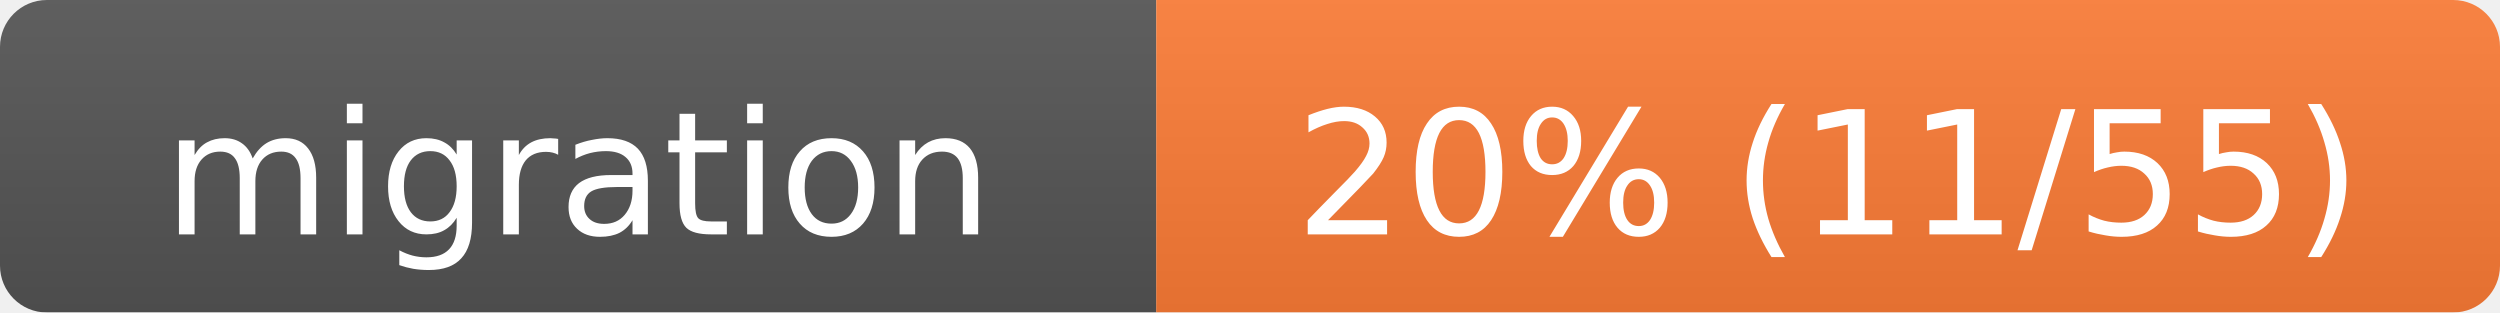
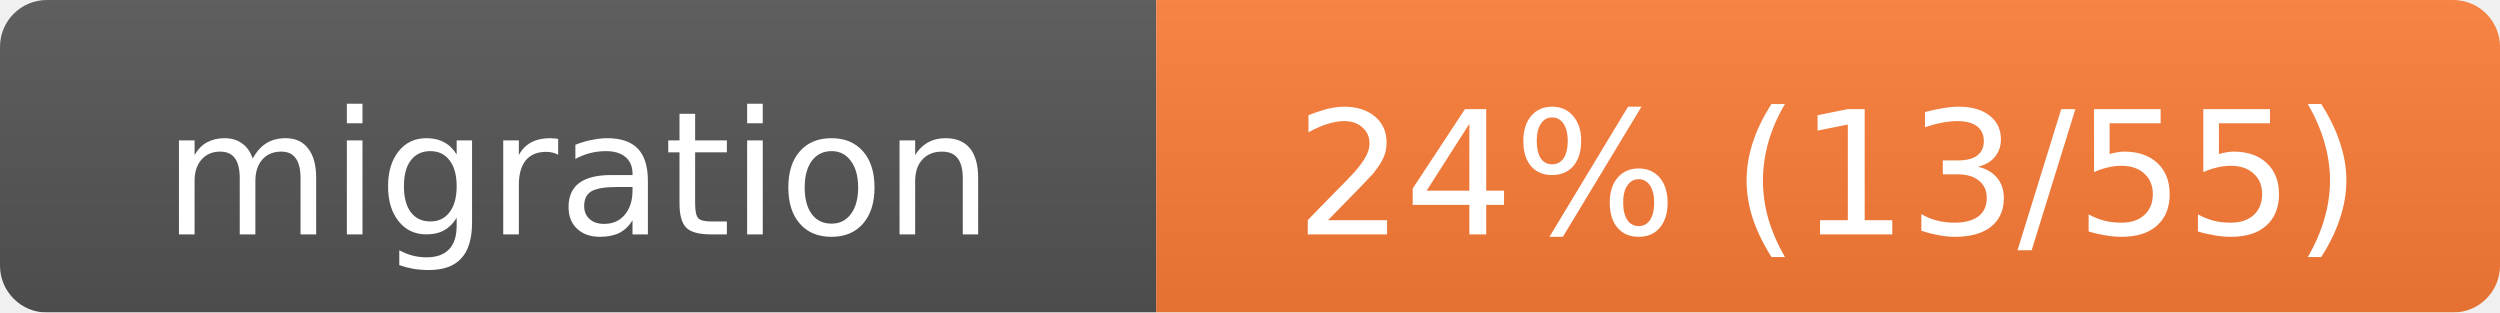
- <svg xmlns="http://www.w3.org/2000/svg" width="160" height="20" role="img" aria-label="migration: 20% (11/55)">
+ <svg xmlns="http://www.w3.org/2000/svg" width="160" height="20" role="img" aria-label="migration: 24% (13/55)">
  <linearGradient id="s" x2="0" y2="100%">
    <stop offset="0" stop-color="#bbb" stop-opacity=".1" />
    <stop offset="1" stop-opacity=".1" />
  </linearGradient>
  <mask id="m">
    <rect width="160" height="20" rx="3" fill="#fff" />
  </mask>
  <g mask="url(#m)">
    <rect width="74" height="20" fill="#555" />
    <rect x="74" width="86" height="20" fill="#fe7d37" />
    <rect width="160" height="20" fill="url(#s)" />
  </g>
  <g fill="#fff" text-anchor="middle" font-family="Verdana,Geneva,DejaVu Sans,sans-serif" font-size="11">
    <text x="37" y="15">migration</text>
-     <text x="117" y="15">20% (11/55)</text>
+     <text x="117" y="15">24% (13/55)</text>
  </g>
</svg>
